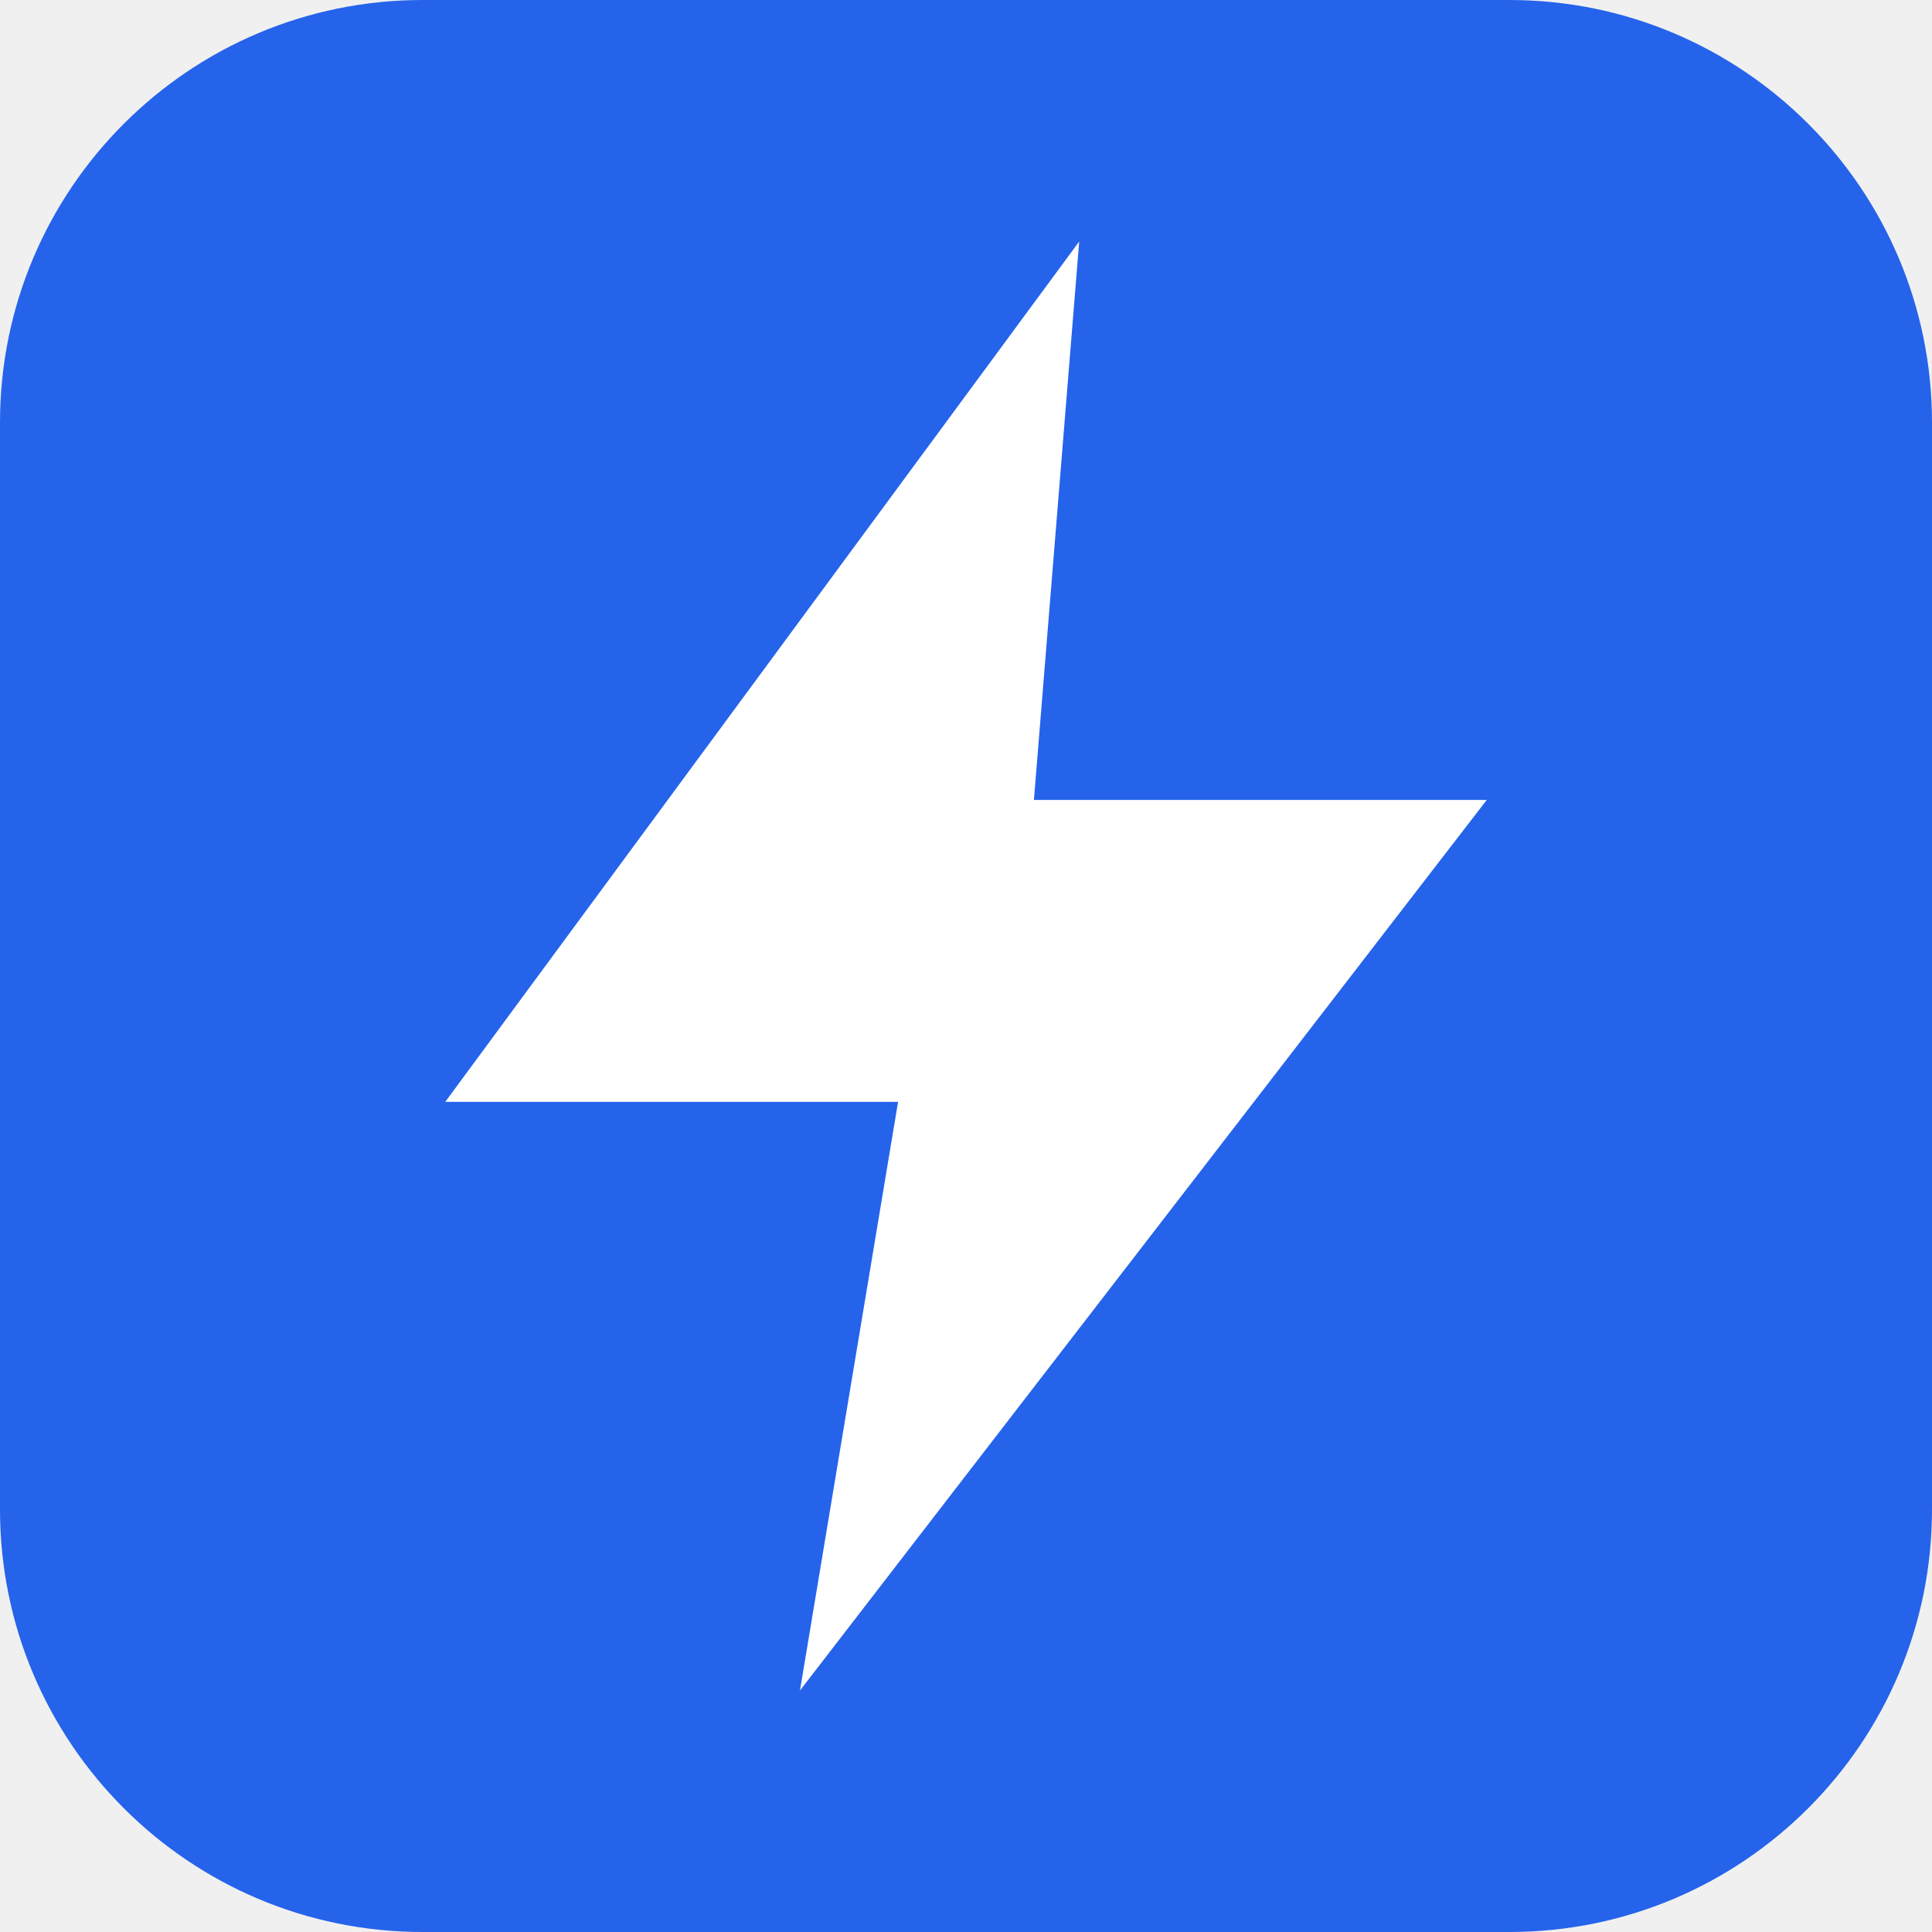
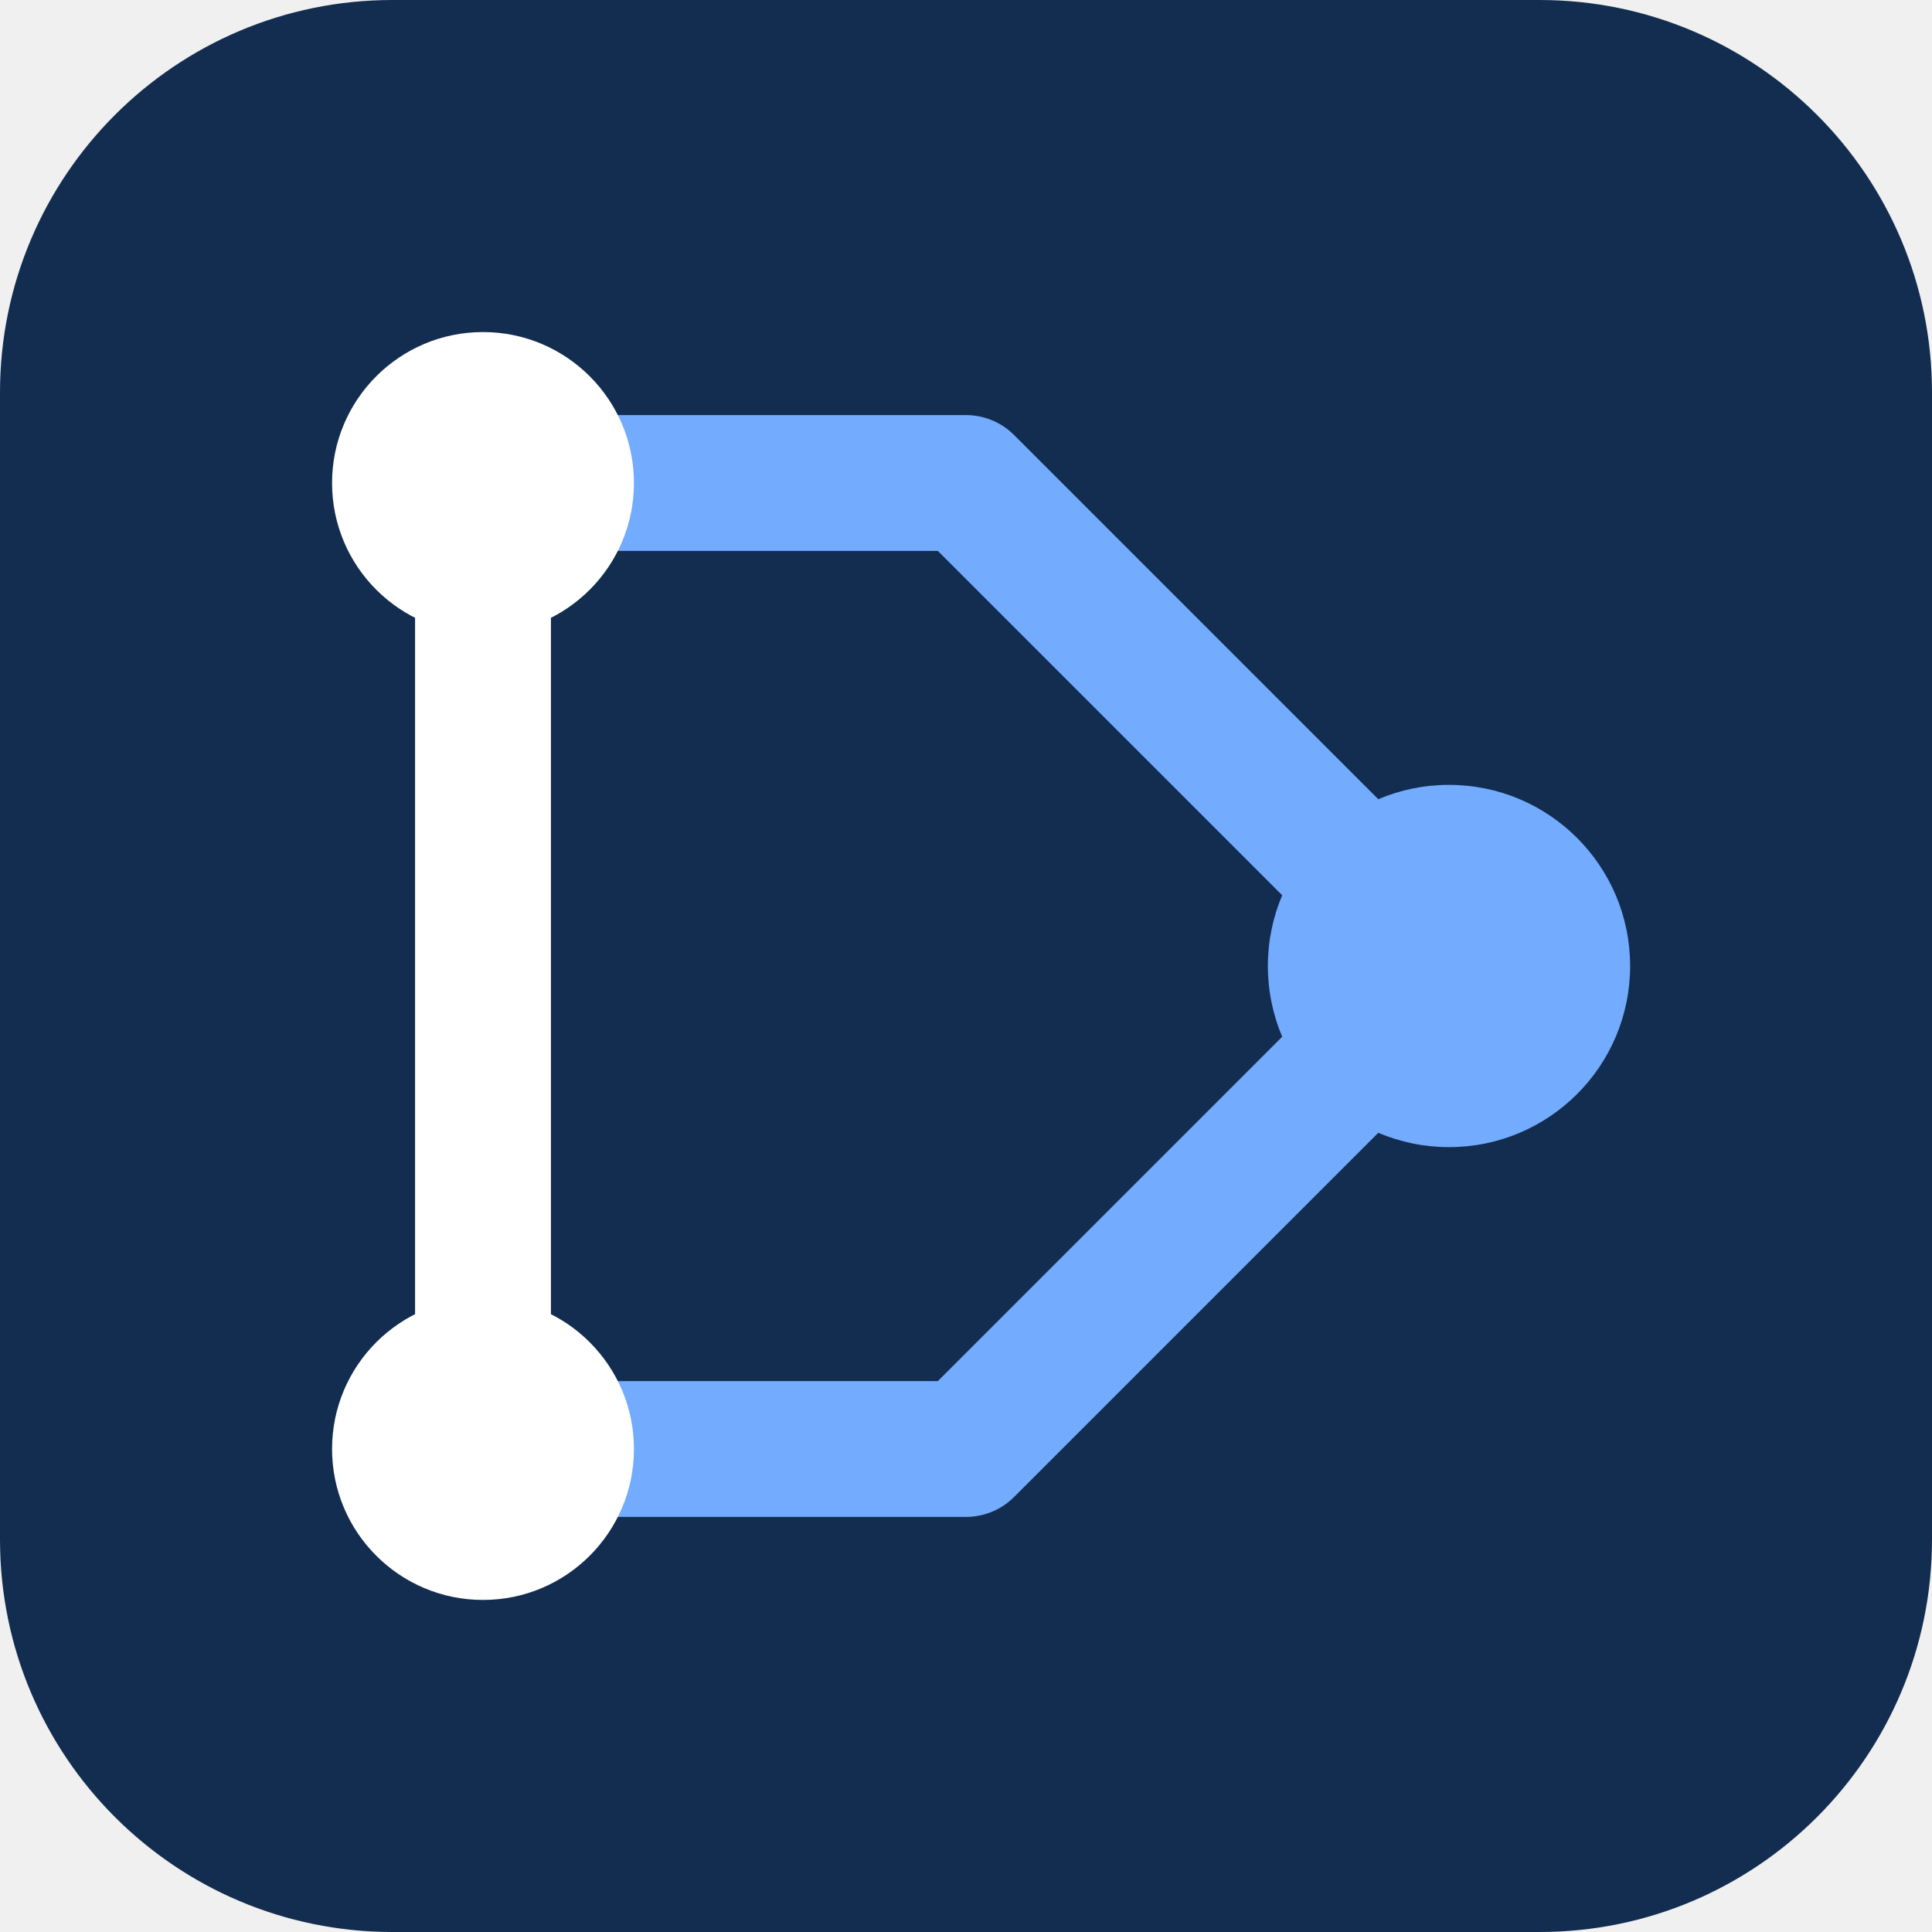
- <svg xmlns="http://www.w3.org/2000/svg" viewBox="0 0 512 512">
-   <rect width="512" height="512" rx="112" fill="#2563eb" />
-   <path d="M286 64 118 292h120l-26 156 182-236H274z" fill="#fff" />
+ <svg xmlns="http://www.w3.org/2000/svg" viewBox="0 0 64 64">
+   <rect width="64" height="64" rx="13" fill="#132D50" />
+   <path d="M16 16h16l16 16M16 48h16l16-16" fill="none" stroke="#73ABFF" stroke-width="4.5" stroke-linejoin="round" />
+   <path d="M16 16v32" fill="none" stroke="#FFFFFF" stroke-width="4.5" />
+   <circle cx="16" cy="16" r="5" fill="#FFFFFF" />
+   <circle cx="16" cy="48" r="5" fill="#FFFFFF" />
+   <circle cx="48" cy="32" r="6" fill="#73ABFF" />
</svg>
